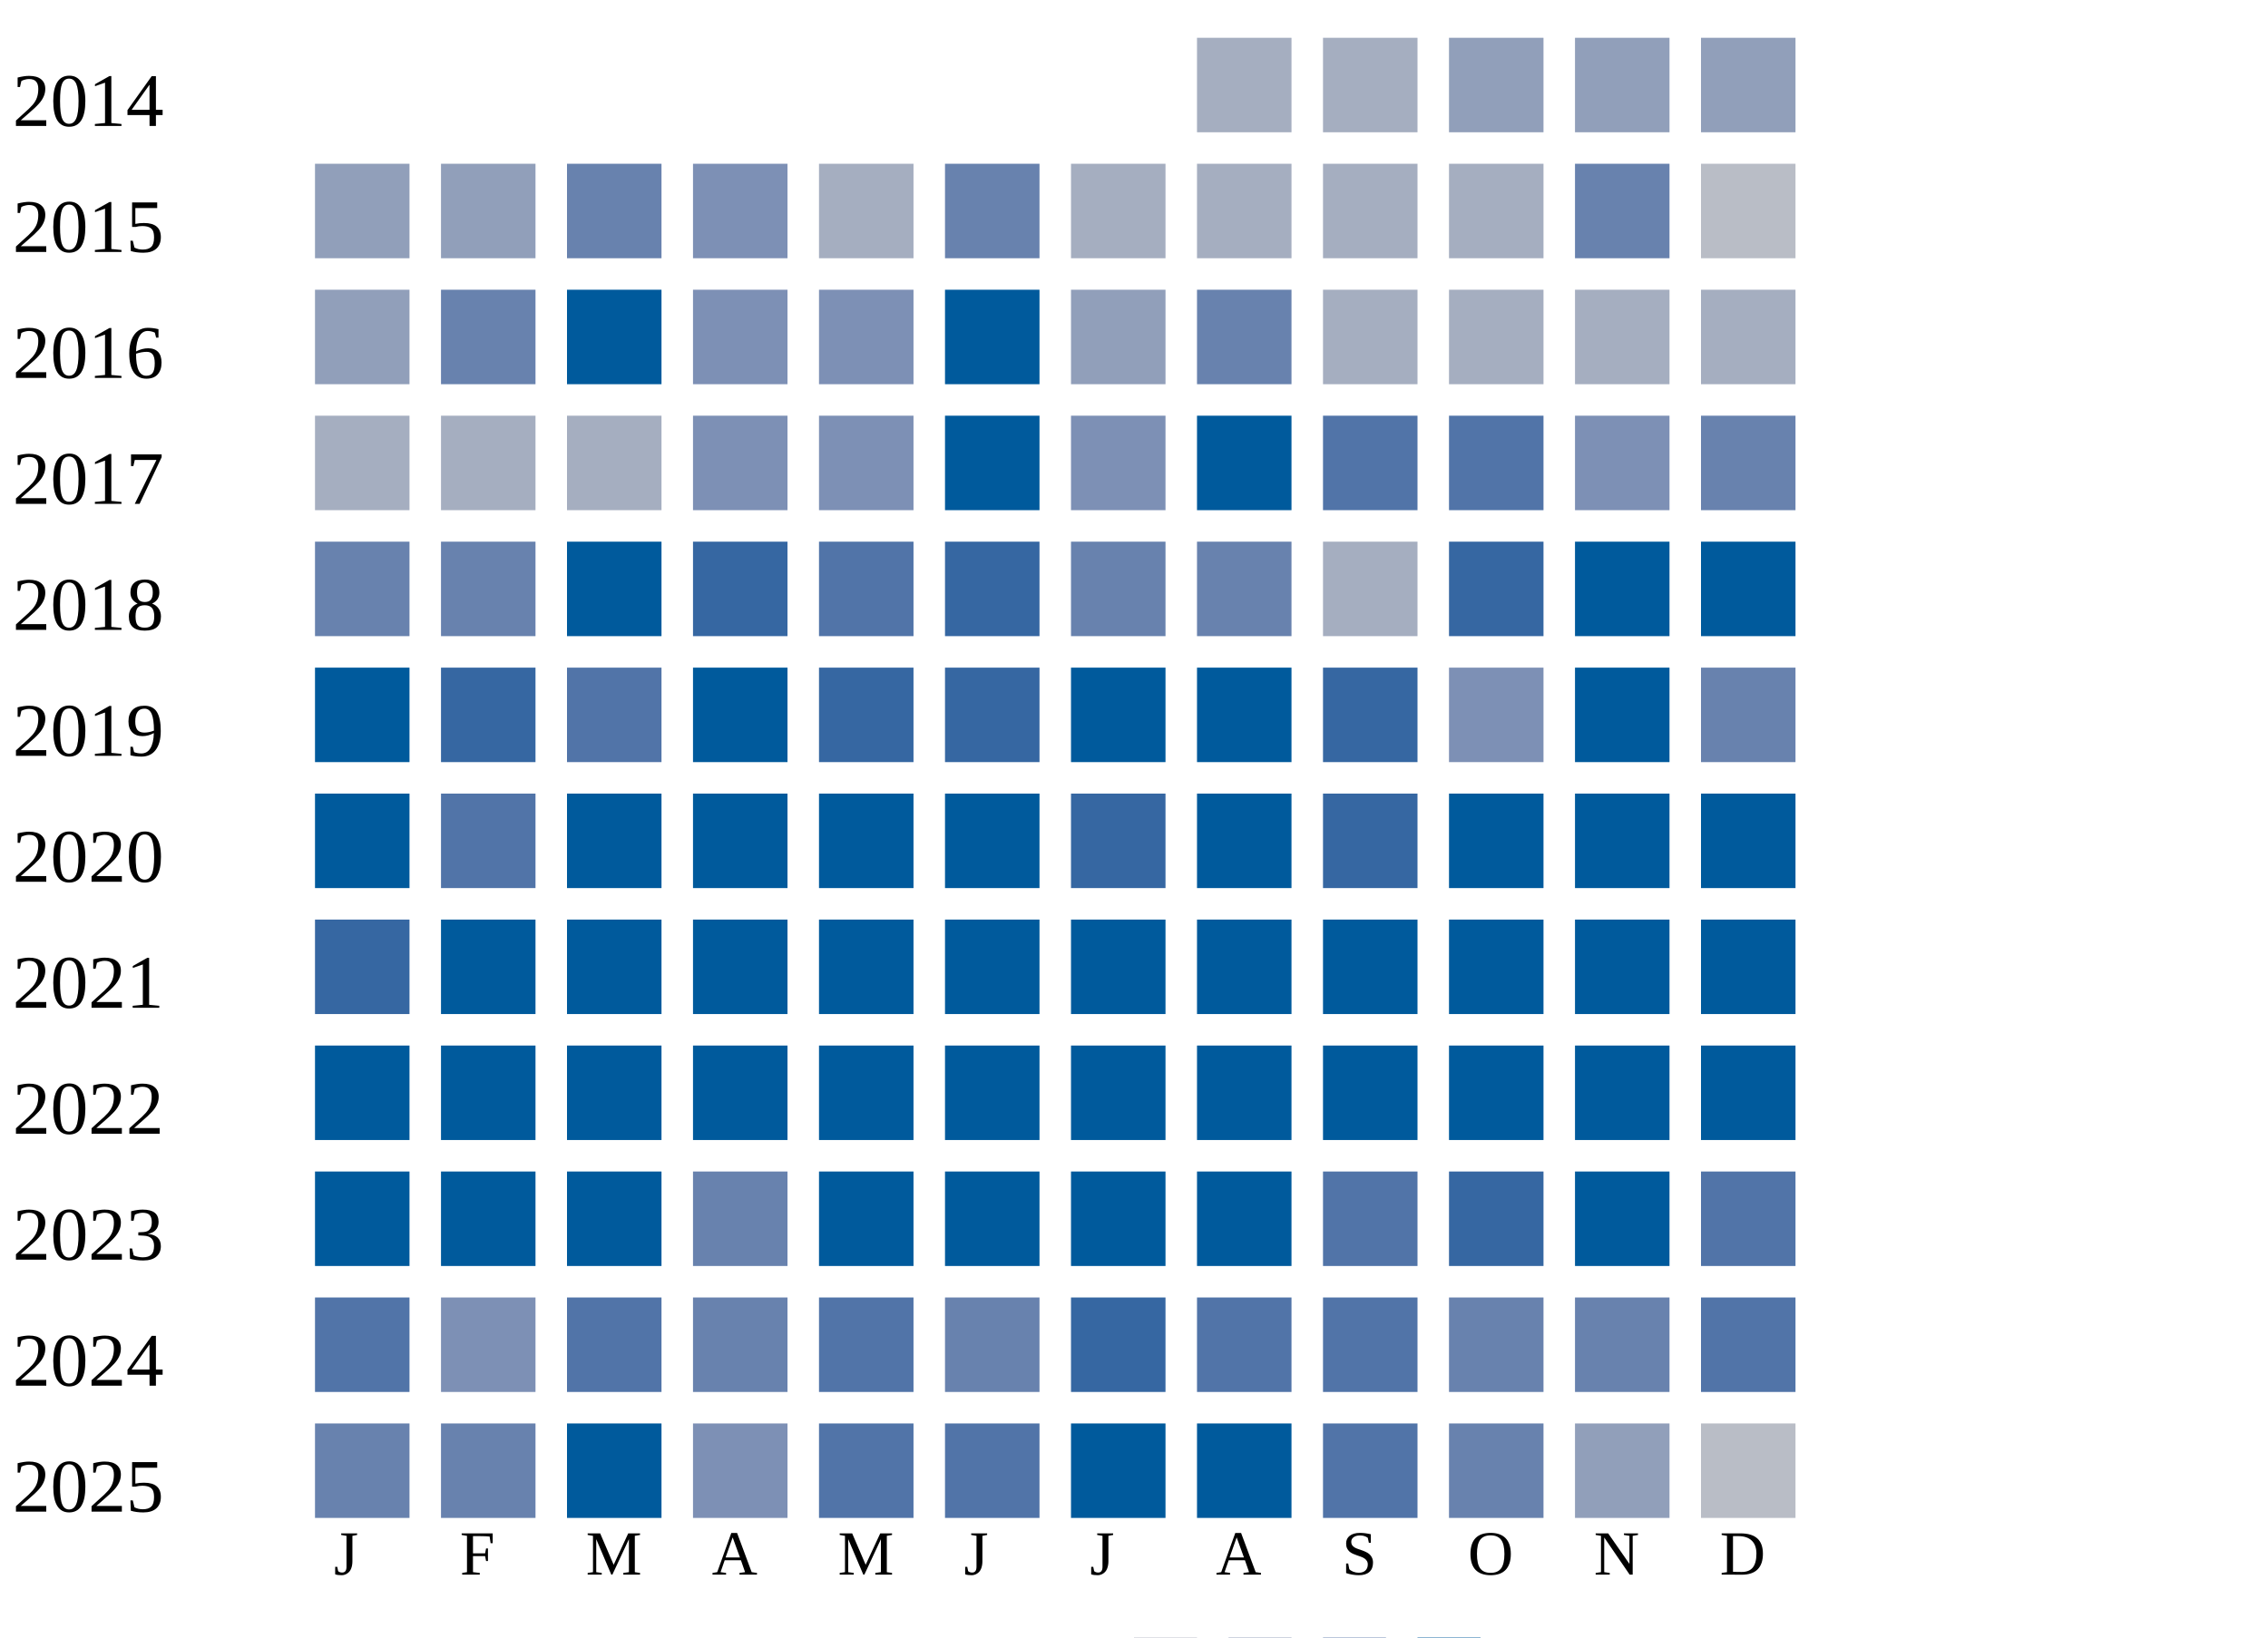
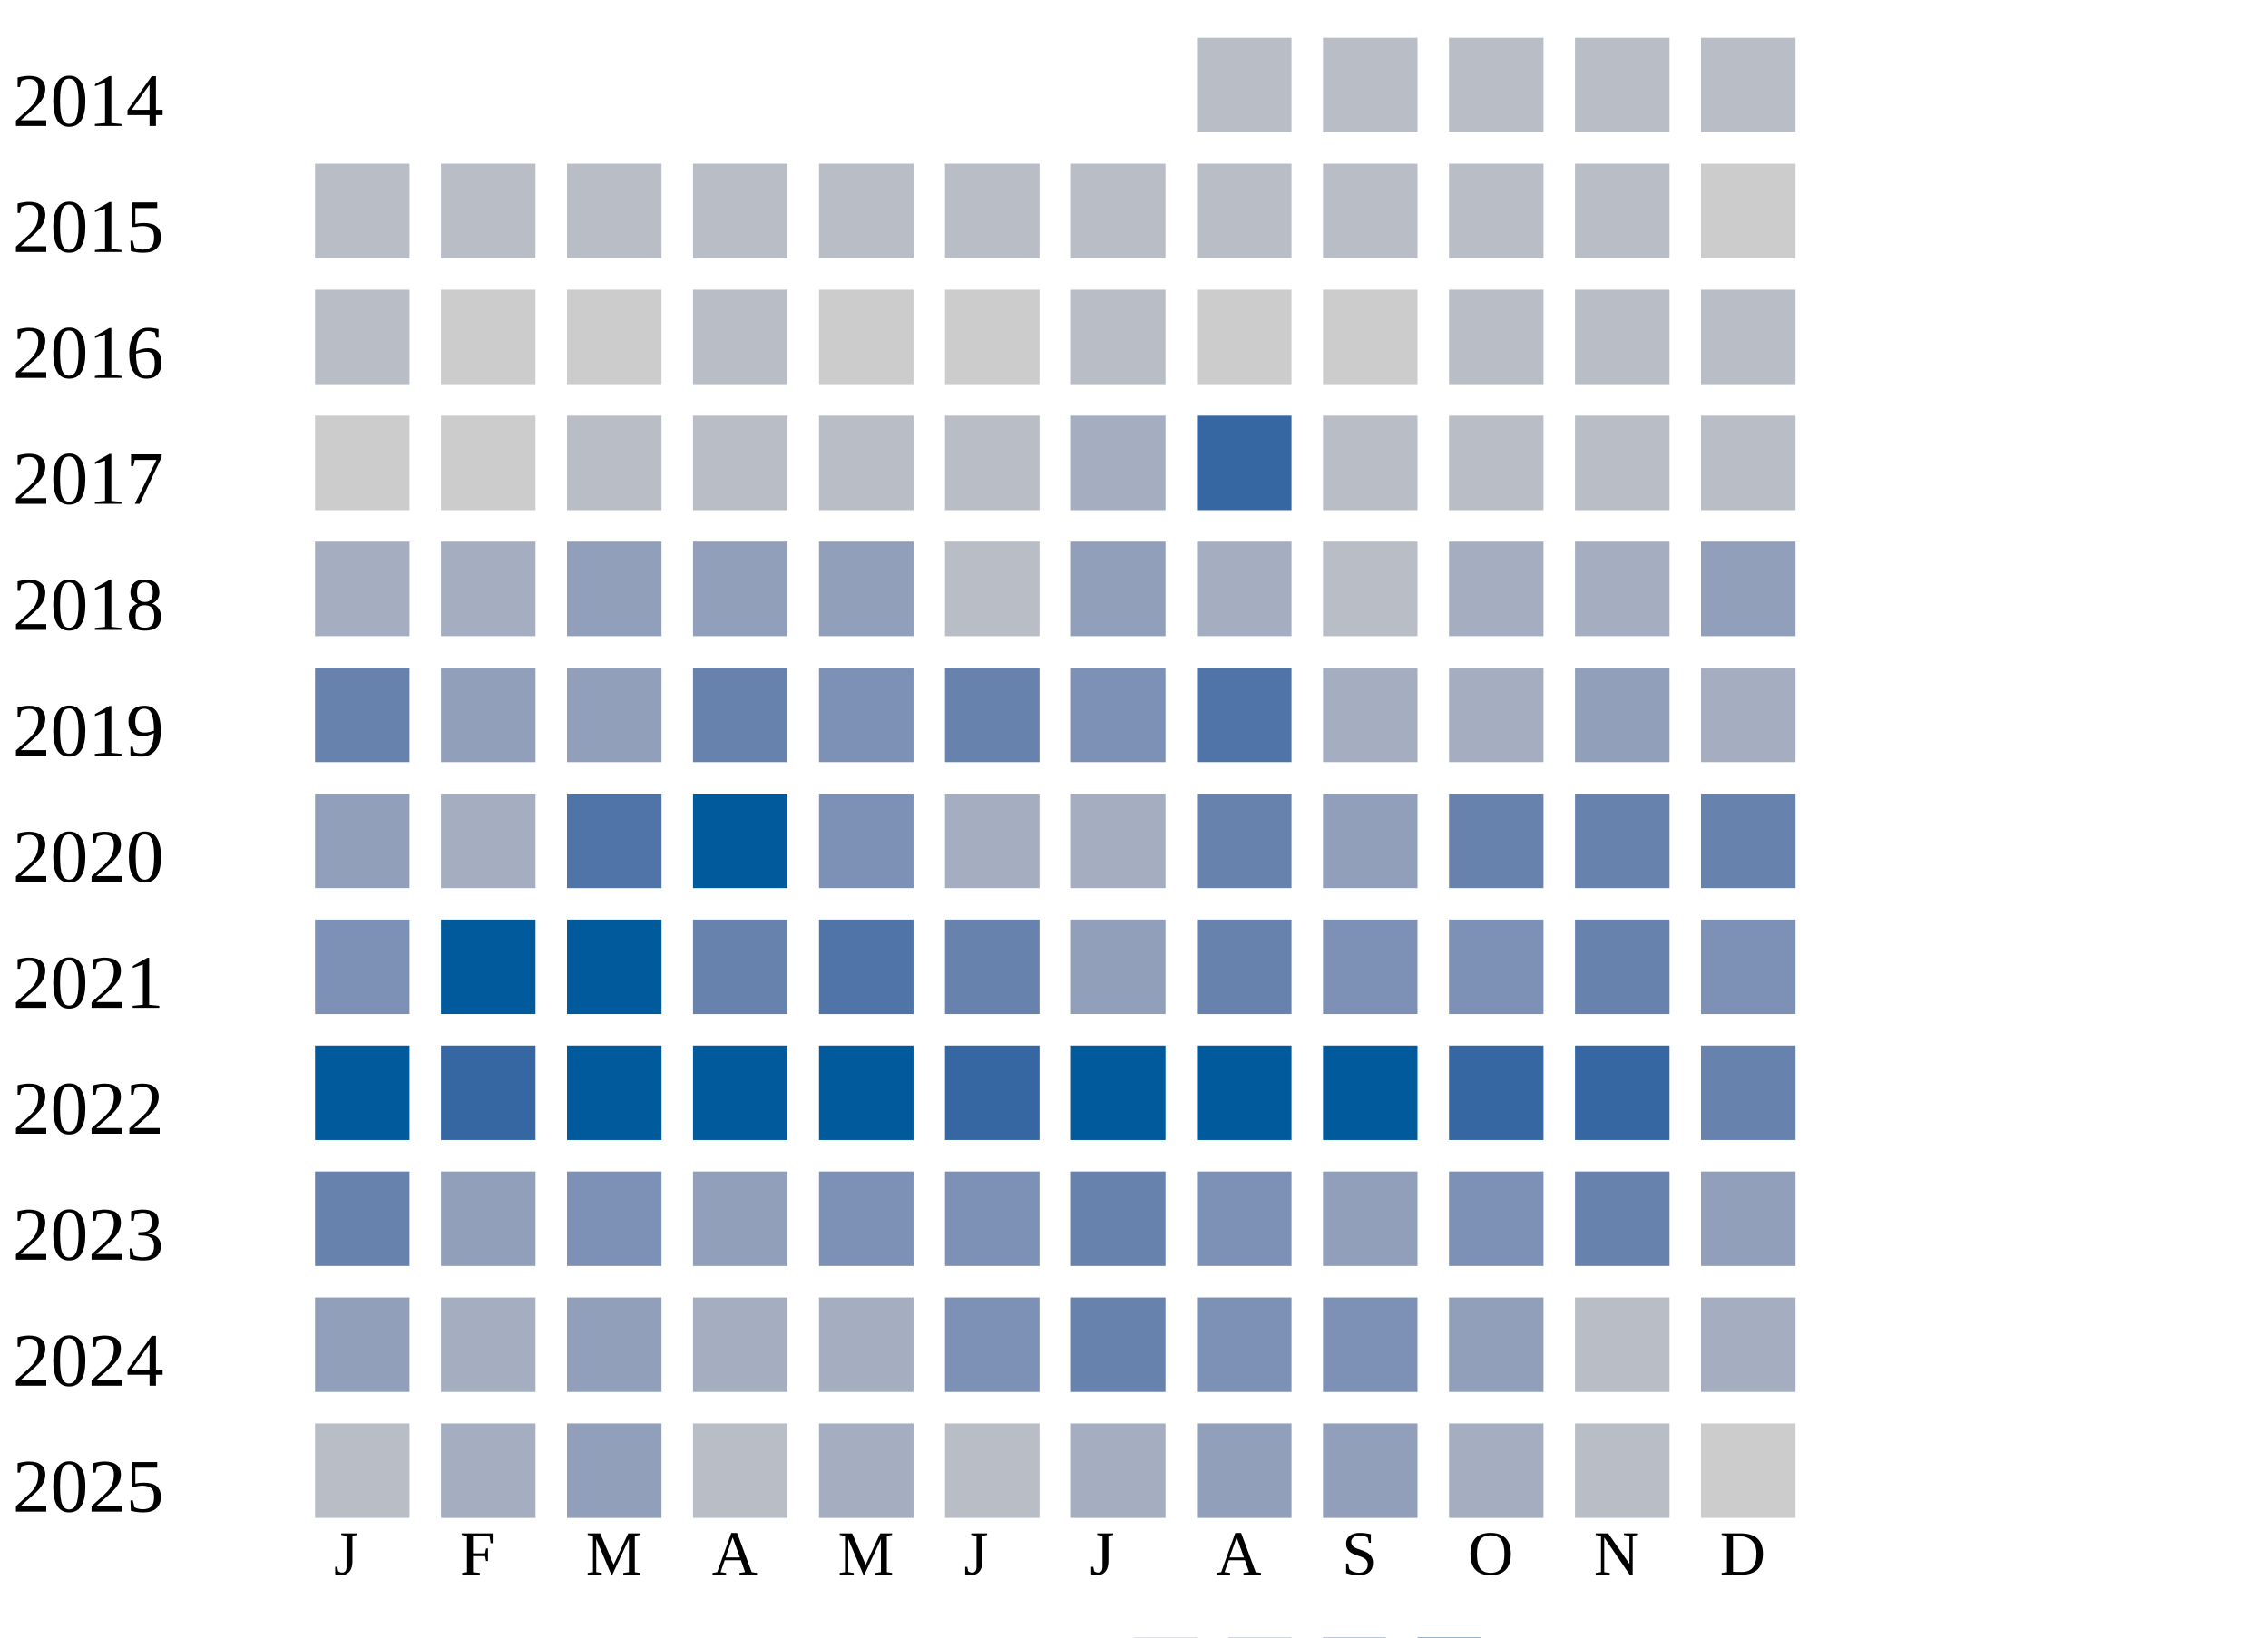
<svg xmlns="http://www.w3.org/2000/svg" width="360" height="260">
  <g transform="translate(0 0)">
    <text x="2" y="20">2014</text>
-     <rect x="190" y="6" width="15" height="15" fill="#a5aec0" />
-     <rect x="210" y="6" width="15" height="15" fill="#a5aec0" />
-     <rect x="230" y="6" width="15" height="15" fill="#919fba" />
-     <rect x="250" y="6" width="15" height="15" fill="#919fba" />
-     <rect x="270" y="6" width="15" height="15" fill="#919fba" />
+     <rect x="190" y="6" width="15" height="15" fill="#b9bdc6" />
+     <rect x="210" y="6" width="15" height="15" fill="#b9bdc6" />
+     <rect x="230" y="6" width="15" height="15" fill="#b9bdc6" />
+     <rect x="250" y="6" width="15" height="15" fill="#b9bdc6" />
+     <rect x="270" y="6" width="15" height="15" fill="#b9bdc6" />
  </g>
  <g transform="translate(0 20)">
    <text x="2" y="20">2015</text>
-     <rect x="50" y="6" width="15" height="15" fill="#919fba" />
-     <rect x="70" y="6" width="15" height="15" fill="#919fba" />
-     <rect x="90" y="6" width="15" height="15" fill="#6882ae" />
-     <rect x="110" y="6" width="15" height="15" fill="#7d90b5" />
-     <rect x="130" y="6" width="15" height="15" fill="#a5aec0" />
-     <rect x="150" y="6" width="15" height="15" fill="#6882ae" />
-     <rect x="170" y="6" width="15" height="15" fill="#a5aec0" />
-     <rect x="190" y="6" width="15" height="15" fill="#a5aec0" />
-     <rect x="210" y="6" width="15" height="15" fill="#a5aec0" />
-     <rect x="230" y="6" width="15" height="15" fill="#a5aec0" />
-     <rect x="250" y="6" width="15" height="15" fill="#6882ae" />
-     <rect x="270" y="6" width="15" height="15" fill="#b9bdc6" />
+     <rect x="50" y="6" width="15" height="15" fill="#b9bdc6" />
+     <rect x="70" y="6" width="15" height="15" fill="#b9bdc6" />
+     <rect x="90" y="6" width="15" height="15" fill="#b9bdc6" />
+     <rect x="110" y="6" width="15" height="15" fill="#b9bdc6" />
+     <rect x="130" y="6" width="15" height="15" fill="#b9bdc6" />
+     <rect x="150" y="6" width="15" height="15" fill="#b9bdc6" />
+     <rect x="170" y="6" width="15" height="15" fill="#b9bdc6" />
+     <rect x="190" y="6" width="15" height="15" fill="#b9bdc6" />
+     <rect x="210" y="6" width="15" height="15" fill="#b9bdc6" />
+     <rect x="230" y="6" width="15" height="15" fill="#b9bdc6" />
+     <rect x="250" y="6" width="15" height="15" fill="#b9bdc6" />
+     <rect x="270" y="6" width="15" height="15" fill="#cccccc" />
  </g>
  <g transform="translate(0 40)">
    <text x="2" y="20">2016</text>
-     <rect x="50" y="6" width="15" height="15" fill="#919fba" />
-     <rect x="70" y="6" width="15" height="15" fill="#6882ae" />
-     <rect x="90" y="6" width="15" height="15" fill="#005a9c" />
-     <rect x="110" y="6" width="15" height="15" fill="#7d90b5" />
-     <rect x="130" y="6" width="15" height="15" fill="#7d90b5" />
-     <rect x="150" y="6" width="15" height="15" fill="#005a9c" />
-     <rect x="170" y="6" width="15" height="15" fill="#919fba" />
-     <rect x="190" y="6" width="15" height="15" fill="#6882ae" />
-     <rect x="210" y="6" width="15" height="15" fill="#a5aec0" />
-     <rect x="230" y="6" width="15" height="15" fill="#a5aec0" />
-     <rect x="250" y="6" width="15" height="15" fill="#a5aec0" />
-     <rect x="270" y="6" width="15" height="15" fill="#a5aec0" />
+     <rect x="50" y="6" width="15" height="15" fill="#b9bdc6" />
+     <rect x="70" y="6" width="15" height="15" fill="#cccccc" />
+     <rect x="90" y="6" width="15" height="15" fill="#cccccc" />
+     <rect x="110" y="6" width="15" height="15" fill="#b9bdc6" />
+     <rect x="130" y="6" width="15" height="15" fill="#cccccc" />
+     <rect x="150" y="6" width="15" height="15" fill="#cccccc" />
+     <rect x="170" y="6" width="15" height="15" fill="#b9bdc6" />
+     <rect x="190" y="6" width="15" height="15" fill="#cccccc" />
+     <rect x="210" y="6" width="15" height="15" fill="#cccccc" />
+     <rect x="230" y="6" width="15" height="15" fill="#b9bdc6" />
+     <rect x="250" y="6" width="15" height="15" fill="#b9bdc6" />
+     <rect x="270" y="6" width="15" height="15" fill="#b9bdc6" />
  </g>
  <g transform="translate(0 60)">
    <text x="2" y="20">2017</text>
-     <rect x="50" y="6" width="15" height="15" fill="#a5aec0" />
-     <rect x="70" y="6" width="15" height="15" fill="#a5aec0" />
-     <rect x="90" y="6" width="15" height="15" fill="#a5aec0" />
-     <rect x="110" y="6" width="15" height="15" fill="#7d90b5" />
-     <rect x="130" y="6" width="15" height="15" fill="#7d90b5" />
-     <rect x="150" y="6" width="15" height="15" fill="#005a9c" />
-     <rect x="170" y="6" width="15" height="15" fill="#7d90b5" />
-     <rect x="190" y="6" width="15" height="15" fill="#005a9c" />
-     <rect x="210" y="6" width="15" height="15" fill="#5174a8" />
-     <rect x="230" y="6" width="15" height="15" fill="#5174a8" />
-     <rect x="250" y="6" width="15" height="15" fill="#7d90b5" />
-     <rect x="270" y="6" width="15" height="15" fill="#6882ae" />
+     <rect x="50" y="6" width="15" height="15" fill="#cccccc" />
+     <rect x="70" y="6" width="15" height="15" fill="#cccccc" />
+     <rect x="90" y="6" width="15" height="15" fill="#b9bdc6" />
+     <rect x="110" y="6" width="15" height="15" fill="#b9bdc6" />
+     <rect x="130" y="6" width="15" height="15" fill="#b9bdc6" />
+     <rect x="150" y="6" width="15" height="15" fill="#b9bdc6" />
+     <rect x="170" y="6" width="15" height="15" fill="#a5aec0" />
+     <rect x="190" y="6" width="15" height="15" fill="#3667a2" />
+     <rect x="210" y="6" width="15" height="15" fill="#b9bdc6" />
+     <rect x="230" y="6" width="15" height="15" fill="#b9bdc6" />
+     <rect x="250" y="6" width="15" height="15" fill="#b9bdc6" />
+     <rect x="270" y="6" width="15" height="15" fill="#b9bdc6" />
  </g>
  <g transform="translate(0 80)">
    <text x="2" y="20">2018</text>
-     <rect x="50" y="6" width="15" height="15" fill="#6882ae" />
-     <rect x="70" y="6" width="15" height="15" fill="#6882ae" />
-     <rect x="90" y="6" width="15" height="15" fill="#005a9c" />
-     <rect x="110" y="6" width="15" height="15" fill="#3667a2" />
-     <rect x="130" y="6" width="15" height="15" fill="#5174a8" />
-     <rect x="150" y="6" width="15" height="15" fill="#3667a2" />
-     <rect x="170" y="6" width="15" height="15" fill="#6882ae" />
-     <rect x="190" y="6" width="15" height="15" fill="#6882ae" />
-     <rect x="210" y="6" width="15" height="15" fill="#a5aec0" />
-     <rect x="230" y="6" width="15" height="15" fill="#3667a2" />
-     <rect x="250" y="6" width="15" height="15" fill="#005a9c" />
-     <rect x="270" y="6" width="15" height="15" fill="#005a9c" />
+     <rect x="50" y="6" width="15" height="15" fill="#a5aec0" />
+     <rect x="70" y="6" width="15" height="15" fill="#a5aec0" />
+     <rect x="90" y="6" width="15" height="15" fill="#919fba" />
+     <rect x="110" y="6" width="15" height="15" fill="#919fba" />
+     <rect x="130" y="6" width="15" height="15" fill="#919fba" />
+     <rect x="150" y="6" width="15" height="15" fill="#b9bdc6" />
+     <rect x="170" y="6" width="15" height="15" fill="#919fba" />
+     <rect x="190" y="6" width="15" height="15" fill="#a5aec0" />
+     <rect x="210" y="6" width="15" height="15" fill="#b9bdc6" />
+     <rect x="230" y="6" width="15" height="15" fill="#a5aec0" />
+     <rect x="250" y="6" width="15" height="15" fill="#a5aec0" />
+     <rect x="270" y="6" width="15" height="15" fill="#919fba" />
  </g>
  <g transform="translate(0 100)">
    <text x="2" y="20">2019</text>
-     <rect x="50" y="6" width="15" height="15" fill="#005a9c" />
-     <rect x="70" y="6" width="15" height="15" fill="#3667a2" />
-     <rect x="90" y="6" width="15" height="15" fill="#5174a8" />
-     <rect x="110" y="6" width="15" height="15" fill="#005a9c" />
-     <rect x="130" y="6" width="15" height="15" fill="#3667a2" />
-     <rect x="150" y="6" width="15" height="15" fill="#3667a2" />
-     <rect x="170" y="6" width="15" height="15" fill="#005a9c" />
-     <rect x="190" y="6" width="15" height="15" fill="#005a9c" />
-     <rect x="210" y="6" width="15" height="15" fill="#3667a2" />
-     <rect x="230" y="6" width="15" height="15" fill="#7d90b5" />
-     <rect x="250" y="6" width="15" height="15" fill="#005a9c" />
-     <rect x="270" y="6" width="15" height="15" fill="#6882ae" />
+     <rect x="50" y="6" width="15" height="15" fill="#6882ae" />
+     <rect x="70" y="6" width="15" height="15" fill="#919fba" />
+     <rect x="90" y="6" width="15" height="15" fill="#919fba" />
+     <rect x="110" y="6" width="15" height="15" fill="#6882ae" />
+     <rect x="130" y="6" width="15" height="15" fill="#7d90b5" />
+     <rect x="150" y="6" width="15" height="15" fill="#6882ae" />
+     <rect x="170" y="6" width="15" height="15" fill="#7d90b5" />
+     <rect x="190" y="6" width="15" height="15" fill="#5174a8" />
+     <rect x="210" y="6" width="15" height="15" fill="#a5aec0" />
+     <rect x="230" y="6" width="15" height="15" fill="#a5aec0" />
+     <rect x="250" y="6" width="15" height="15" fill="#919fba" />
+     <rect x="270" y="6" width="15" height="15" fill="#a5aec0" />
  </g>
  <g transform="translate(0 120)">
    <text x="2" y="20">2020</text>
-     <rect x="50" y="6" width="15" height="15" fill="#005a9c" />
-     <rect x="70" y="6" width="15" height="15" fill="#5174a8" />
-     <rect x="90" y="6" width="15" height="15" fill="#005a9c" />
+     <rect x="50" y="6" width="15" height="15" fill="#919fba" />
+     <rect x="70" y="6" width="15" height="15" fill="#a5aec0" />
+     <rect x="90" y="6" width="15" height="15" fill="#5174a8" />
    <rect x="110" y="6" width="15" height="15" fill="#005a9c" />
-     <rect x="130" y="6" width="15" height="15" fill="#005a9c" />
-     <rect x="150" y="6" width="15" height="15" fill="#005a9c" />
-     <rect x="170" y="6" width="15" height="15" fill="#3667a2" />
-     <rect x="190" y="6" width="15" height="15" fill="#005a9c" />
-     <rect x="210" y="6" width="15" height="15" fill="#3667a2" />
-     <rect x="230" y="6" width="15" height="15" fill="#005a9c" />
-     <rect x="250" y="6" width="15" height="15" fill="#005a9c" />
-     <rect x="270" y="6" width="15" height="15" fill="#005a9c" />
+     <rect x="130" y="6" width="15" height="15" fill="#7d90b5" />
+     <rect x="150" y="6" width="15" height="15" fill="#a5aec0" />
+     <rect x="170" y="6" width="15" height="15" fill="#a5aec0" />
+     <rect x="190" y="6" width="15" height="15" fill="#6882ae" />
+     <rect x="210" y="6" width="15" height="15" fill="#919fba" />
+     <rect x="230" y="6" width="15" height="15" fill="#6882ae" />
+     <rect x="250" y="6" width="15" height="15" fill="#6882ae" />
+     <rect x="270" y="6" width="15" height="15" fill="#6882ae" />
  </g>
  <g transform="translate(0 140)">
    <text x="2" y="20">2021</text>
-     <rect x="50" y="6" width="15" height="15" fill="#3667a2" />
+     <rect x="50" y="6" width="15" height="15" fill="#7d90b5" />
    <rect x="70" y="6" width="15" height="15" fill="#005a9c" />
    <rect x="90" y="6" width="15" height="15" fill="#005a9c" />
-     <rect x="110" y="6" width="15" height="15" fill="#005a9c" />
-     <rect x="130" y="6" width="15" height="15" fill="#005a9c" />
-     <rect x="150" y="6" width="15" height="15" fill="#005a9c" />
-     <rect x="170" y="6" width="15" height="15" fill="#005a9c" />
-     <rect x="190" y="6" width="15" height="15" fill="#005a9c" />
-     <rect x="210" y="6" width="15" height="15" fill="#005a9c" />
-     <rect x="230" y="6" width="15" height="15" fill="#005a9c" />
-     <rect x="250" y="6" width="15" height="15" fill="#005a9c" />
-     <rect x="270" y="6" width="15" height="15" fill="#005a9c" />
+     <rect x="110" y="6" width="15" height="15" fill="#6882ae" />
+     <rect x="130" y="6" width="15" height="15" fill="#5174a8" />
+     <rect x="150" y="6" width="15" height="15" fill="#6882ae" />
+     <rect x="170" y="6" width="15" height="15" fill="#919fba" />
+     <rect x="190" y="6" width="15" height="15" fill="#6882ae" />
+     <rect x="210" y="6" width="15" height="15" fill="#7d90b5" />
+     <rect x="230" y="6" width="15" height="15" fill="#7d90b5" />
+     <rect x="250" y="6" width="15" height="15" fill="#6882ae" />
+     <rect x="270" y="6" width="15" height="15" fill="#7d90b5" />
  </g>
  <g transform="translate(0 160)">
    <text x="2" y="20">2022</text>
    <rect x="50" y="6" width="15" height="15" fill="#005a9c" />
-     <rect x="70" y="6" width="15" height="15" fill="#005a9c" />
+     <rect x="70" y="6" width="15" height="15" fill="#3667a2" />
    <rect x="90" y="6" width="15" height="15" fill="#005a9c" />
    <rect x="110" y="6" width="15" height="15" fill="#005a9c" />
    <rect x="130" y="6" width="15" height="15" fill="#005a9c" />
-     <rect x="150" y="6" width="15" height="15" fill="#005a9c" />
+     <rect x="150" y="6" width="15" height="15" fill="#3667a2" />
    <rect x="170" y="6" width="15" height="15" fill="#005a9c" />
    <rect x="190" y="6" width="15" height="15" fill="#005a9c" />
    <rect x="210" y="6" width="15" height="15" fill="#005a9c" />
-     <rect x="230" y="6" width="15" height="15" fill="#005a9c" />
-     <rect x="250" y="6" width="15" height="15" fill="#005a9c" />
-     <rect x="270" y="6" width="15" height="15" fill="#005a9c" />
+     <rect x="230" y="6" width="15" height="15" fill="#3667a2" />
+     <rect x="250" y="6" width="15" height="15" fill="#3667a2" />
+     <rect x="270" y="6" width="15" height="15" fill="#6882ae" />
  </g>
  <g transform="translate(0 180)">
    <text x="2" y="20">2023</text>
-     <rect x="50" y="6" width="15" height="15" fill="#005a9c" />
-     <rect x="70" y="6" width="15" height="15" fill="#005a9c" />
-     <rect x="90" y="6" width="15" height="15" fill="#005a9c" />
-     <rect x="110" y="6" width="15" height="15" fill="#6882ae" />
-     <rect x="130" y="6" width="15" height="15" fill="#005a9c" />
-     <rect x="150" y="6" width="15" height="15" fill="#005a9c" />
-     <rect x="170" y="6" width="15" height="15" fill="#005a9c" />
-     <rect x="190" y="6" width="15" height="15" fill="#005a9c" />
-     <rect x="210" y="6" width="15" height="15" fill="#5174a8" />
-     <rect x="230" y="6" width="15" height="15" fill="#3667a2" />
-     <rect x="250" y="6" width="15" height="15" fill="#005a9c" />
-     <rect x="270" y="6" width="15" height="15" fill="#5174a8" />
+     <rect x="50" y="6" width="15" height="15" fill="#6882ae" />
+     <rect x="70" y="6" width="15" height="15" fill="#919fba" />
+     <rect x="90" y="6" width="15" height="15" fill="#7d90b5" />
+     <rect x="110" y="6" width="15" height="15" fill="#919fba" />
+     <rect x="130" y="6" width="15" height="15" fill="#7d90b5" />
+     <rect x="150" y="6" width="15" height="15" fill="#7d90b5" />
+     <rect x="170" y="6" width="15" height="15" fill="#6882ae" />
+     <rect x="190" y="6" width="15" height="15" fill="#7d90b5" />
+     <rect x="210" y="6" width="15" height="15" fill="#919fba" />
+     <rect x="230" y="6" width="15" height="15" fill="#7d90b5" />
+     <rect x="250" y="6" width="15" height="15" fill="#6882ae" />
+     <rect x="270" y="6" width="15" height="15" fill="#919fba" />
  </g>
  <g transform="translate(0 200)">
    <text x="2" y="20">2024</text>
-     <rect x="50" y="6" width="15" height="15" fill="#5174a8" />
-     <rect x="70" y="6" width="15" height="15" fill="#7d90b5" />
-     <rect x="90" y="6" width="15" height="15" fill="#5174a8" />
-     <rect x="110" y="6" width="15" height="15" fill="#6882ae" />
-     <rect x="130" y="6" width="15" height="15" fill="#5174a8" />
-     <rect x="150" y="6" width="15" height="15" fill="#6882ae" />
-     <rect x="170" y="6" width="15" height="15" fill="#3667a2" />
-     <rect x="190" y="6" width="15" height="15" fill="#5174a8" />
-     <rect x="210" y="6" width="15" height="15" fill="#5174a8" />
-     <rect x="230" y="6" width="15" height="15" fill="#6882ae" />
-     <rect x="250" y="6" width="15" height="15" fill="#6882ae" />
-     <rect x="270" y="6" width="15" height="15" fill="#5174a8" />
+     <rect x="50" y="6" width="15" height="15" fill="#919fba" />
+     <rect x="70" y="6" width="15" height="15" fill="#a5aec0" />
+     <rect x="90" y="6" width="15" height="15" fill="#919fba" />
+     <rect x="110" y="6" width="15" height="15" fill="#a5aec0" />
+     <rect x="130" y="6" width="15" height="15" fill="#a5aec0" />
+     <rect x="150" y="6" width="15" height="15" fill="#7d90b5" />
+     <rect x="170" y="6" width="15" height="15" fill="#6882ae" />
+     <rect x="190" y="6" width="15" height="15" fill="#7d90b5" />
+     <rect x="210" y="6" width="15" height="15" fill="#7d90b5" />
+     <rect x="230" y="6" width="15" height="15" fill="#919fba" />
+     <rect x="250" y="6" width="15" height="15" fill="#b9bdc6" />
+     <rect x="270" y="6" width="15" height="15" fill="#a5aec0" />
  </g>
  <g transform="translate(0 220)">
    <text x="2" y="20">2025</text>
-     <rect x="50" y="6" width="15" height="15" fill="#6882ae" />
-     <rect x="70" y="6" width="15" height="15" fill="#6882ae" />
-     <rect x="90" y="6" width="15" height="15" fill="#005a9c" />
-     <rect x="110" y="6" width="15" height="15" fill="#7d90b5" />
-     <rect x="130" y="6" width="15" height="15" fill="#5174a8" />
-     <rect x="150" y="6" width="15" height="15" fill="#5174a8" />
-     <rect x="170" y="6" width="15" height="15" fill="#005a9c" />
-     <rect x="190" y="6" width="15" height="15" fill="#005a9c" />
-     <rect x="210" y="6" width="15" height="15" fill="#5174a8" />
-     <rect x="230" y="6" width="15" height="15" fill="#6882ae" />
-     <rect x="250" y="6" width="15" height="15" fill="#919fba" />
-     <rect x="270" y="6" width="15" height="15" fill="#b9bdc6" />
+     <rect x="50" y="6" width="15" height="15" fill="#b9bdc6" />
+     <rect x="70" y="6" width="15" height="15" fill="#a5aec0" />
+     <rect x="90" y="6" width="15" height="15" fill="#919fba" />
+     <rect x="110" y="6" width="15" height="15" fill="#b9bdc6" />
+     <rect x="130" y="6" width="15" height="15" fill="#a5aec0" />
+     <rect x="150" y="6" width="15" height="15" fill="#b9bdc6" />
+     <rect x="170" y="6" width="15" height="15" fill="#a5aec0" />
+     <rect x="190" y="6" width="15" height="15" fill="#919fba" />
+     <rect x="210" y="6" width="15" height="15" fill="#919fba" />
+     <rect x="230" y="6" width="15" height="15" fill="#a5aec0" />
+     <rect x="250" y="6" width="15" height="15" fill="#b9bdc6" />
+     <rect x="270" y="6" width="15" height="15" fill="#cccccc" />
  </g>
  <text style="font-size: 10px; text-align: center" x="53" y="250">J</text>
  <text style="font-size: 10px; text-align: center" x="73" y="250">F</text>
  <text style="font-size: 10px; text-align: center" x="93" y="250">M</text>
  <text style="font-size: 10px; text-align: center" x="113" y="250">A</text>
  <text style="font-size: 10px; text-align: center" x="133" y="250">M</text>
  <text style="font-size: 10px; text-align: center" x="153" y="250">J</text>
  <text style="font-size: 10px; text-align: center" x="173" y="250">J</text>
  <text style="font-size: 10px; text-align: center" x="193" y="250">A</text>
  <text style="font-size: 10px; text-align: center" x="213" y="250">S</text>
  <text style="font-size: 10px; text-align: center" x="233" y="250">O</text>
  <text style="font-size: 10px; text-align: center" x="253" y="250">N</text>
  <text style="font-size: 10px; text-align: center" x="273" y="250">D</text>
  <text style="font-size: 10px;" x="155" y="269">Less</text>
  <rect fill="#b9bdc6" width="10" height="10" x="180" y="260" />
  <rect fill="#919fba" width="10" height="10" x="195" y="260" />
  <rect fill="#6882ae" width="10" height="10" x="210" y="260" />
  <rect fill="#005a9c" width="10" height="10" x="225" y="260" />
  <text x="240" y="269" style="font-size: 10px;">More</text>
</svg>
